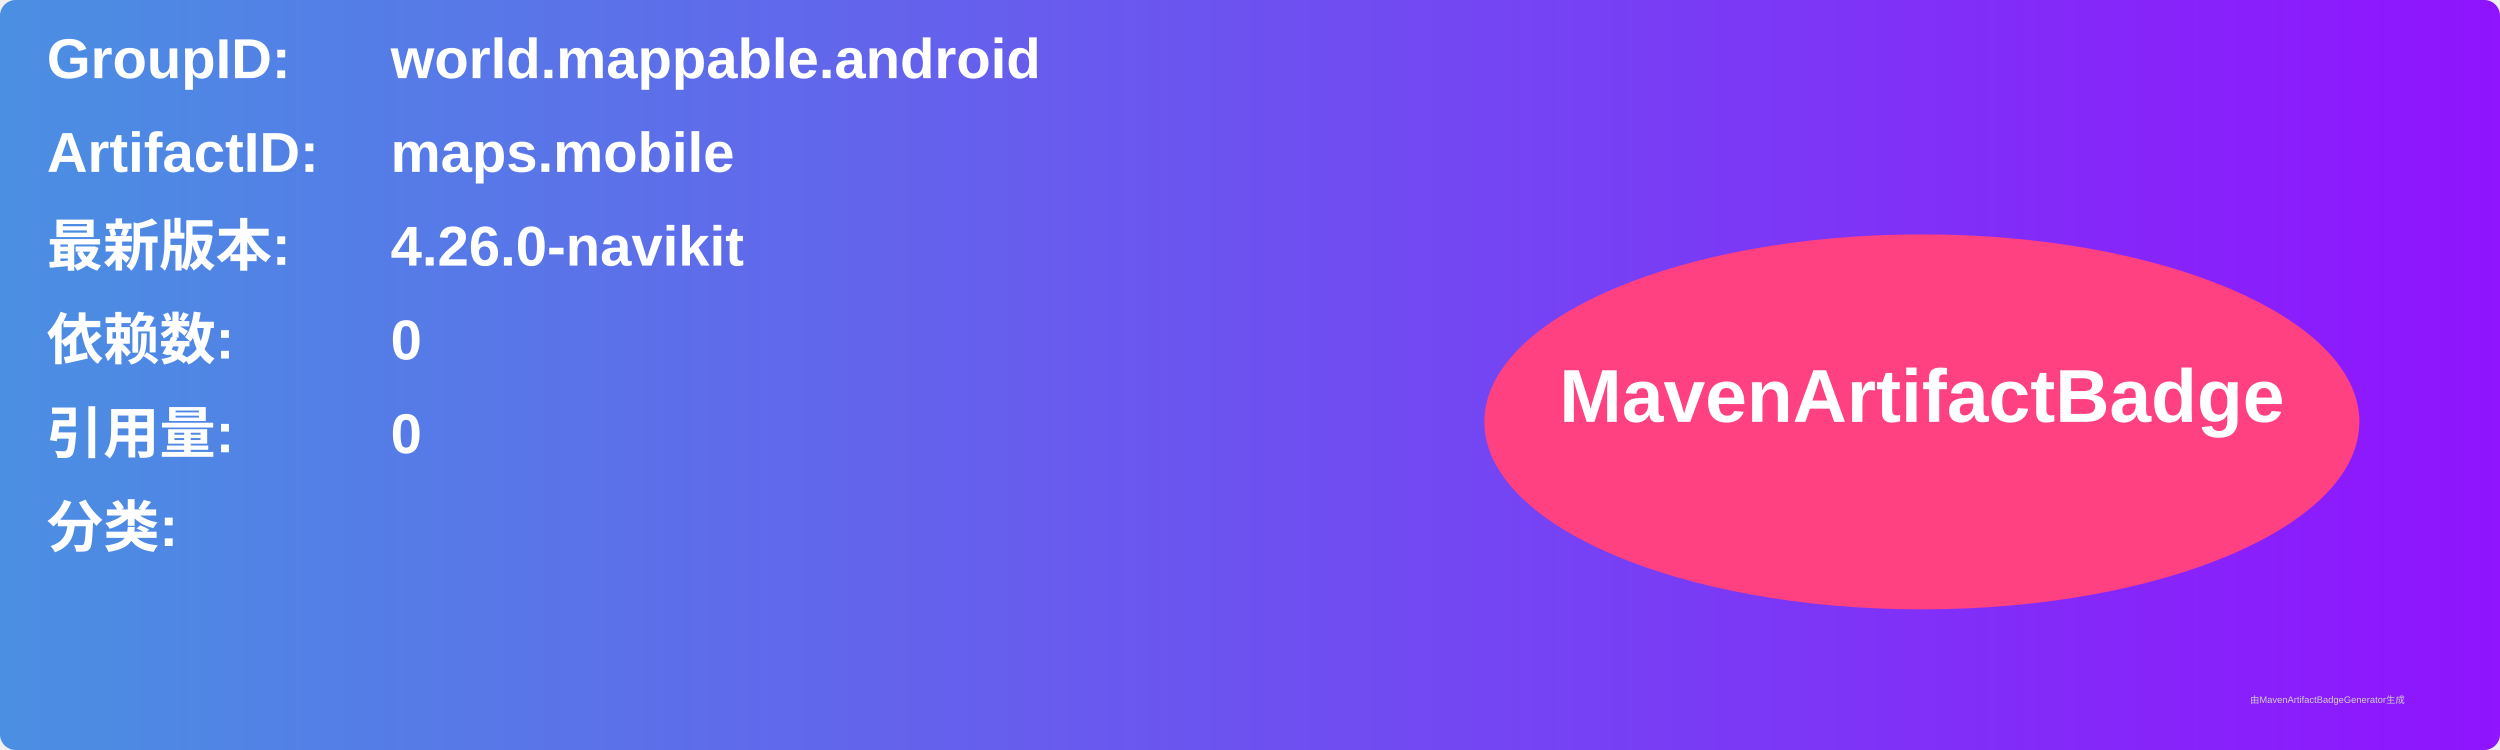
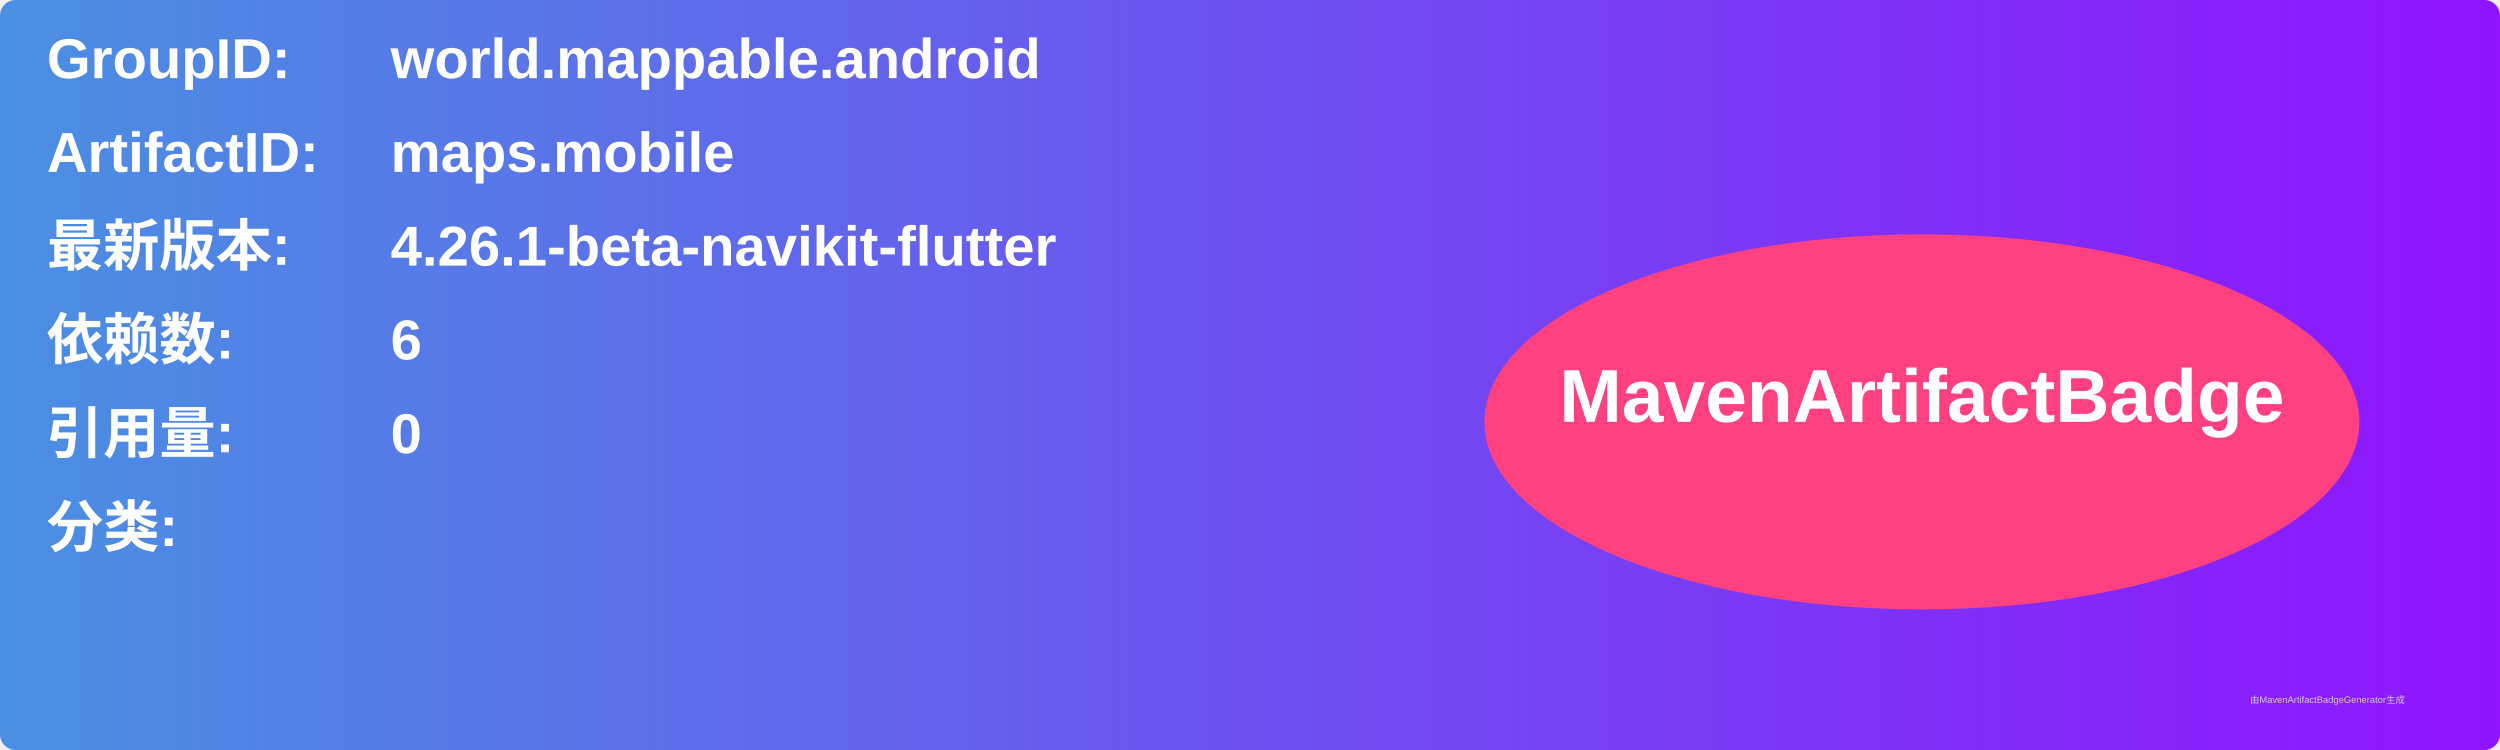
<svg xmlns="http://www.w3.org/2000/svg" width="800" height="240" viewBox="0 0 800 240">
  <linearGradient id="grad" x1="0%" y1="0%" x2="100%" y2="0%">
    <stop offset="0%" stop-color="#4a90e2" />
    <stop offset="100%" stop-color="#9013fe" />
  </linearGradient>
  <rect width="100%" height="100%" rx="5" ry="5" fill="url(#grad)" />
  <g transform="translate(15, 15)">
    <text x="0" y="10" font-family="Arial" font-size="18" fill="white" font-weight="bold" width="260">GroupID:</text>
    <text x="110" y="10" font-family="Arial" font-size="18" fill="white" font-weight="bold" width="460">world.mappable.android</text>
    <text x="0" y="40" font-family="Arial" font-size="18" fill="white" font-weight="bold" width="260">ArtifactID:</text>
    <text x="110" y="40" font-family="Arial" font-size="18" fill="white" font-weight="bold" width="460">maps.mobile</text>
    <text x="0" y="70" font-family="Arial" font-size="18" fill="white" font-weight="bold">最新版本:</text>
    <text x="110" y="70" font-family="Arial" font-size="18" fill="white" font-weight="bold">
-       <tspan font-weight="bold">4.26.0-navikit</tspan>
+       <tspan font-weight="bold">4.26.1-beta-navikit-flutter</tspan>
    </text>
    <text x="0" y="100" font-family="Arial" font-size="18" fill="white" font-weight="bold">依赖数: </text>
    <text x="110" y="100" font-family="Arial" font-size="18" fill="white">
-       <tspan font-weight="bold">0</tspan>
+       <tspan font-weight="bold">6</tspan>
    </text>
    <text x="0" y="130" font-family="Arial" font-size="18" fill="white" font-weight="bold">引用量: </text>
    <text x="110" y="130" font-family="Arial" font-size="18" fill="white">
      <tspan font-weight="bold">0</tspan>
    </text>
    <text x="0" y="160" font-family="Arial" font-size="18" fill="white" font-weight="bold">分类:</text>
    <text x="10" y="190" font-family="Arial" font-size="10" fill="white">
      <tspan font-weight="bold" />
    </text>
    <ellipse cx="600" cy="120" rx="140" ry="60" fill="#ff4081" />
    <text x="600" y="120" text-anchor="middle" font-family="Arial" font-size="24" fill="white" font-weight="bold">MavenArtifactBadge</text>
  </g>
  <text x="720" y="225" font-family="Arial" font-size="3" fill="#d0d0d0">由MavenArtifactBadgeGenerator生成</text>
</svg>
